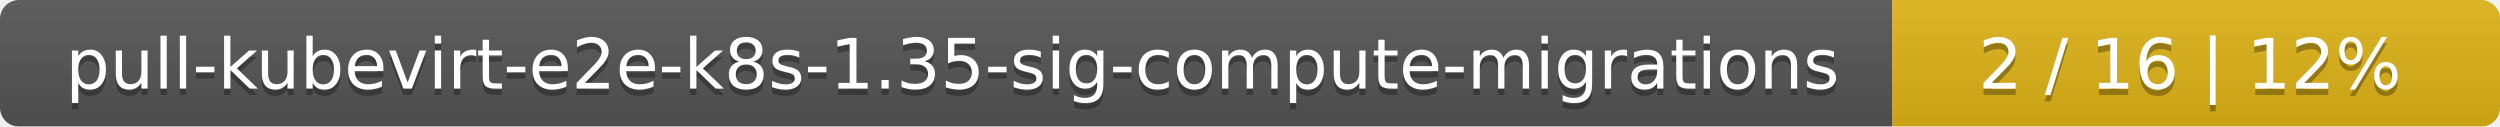
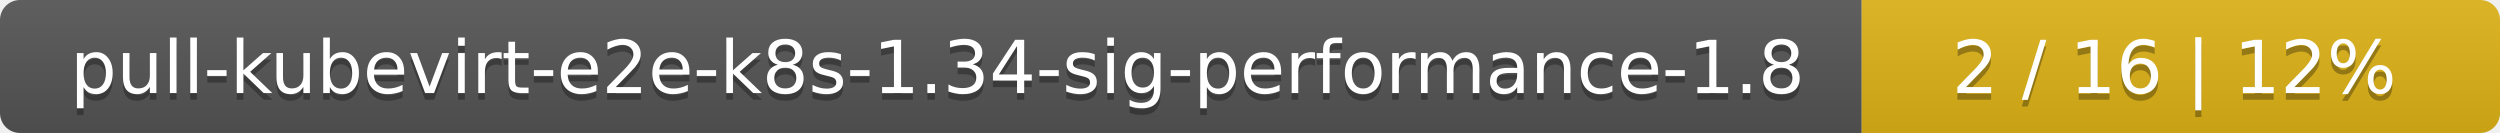
- <svg xmlns="http://www.w3.org/2000/svg" width="395" height="20">
+ <svg xmlns="http://www.w3.org/2000/svg" width="376" height="20">
  <linearGradient id="smooth" x2="0" y2="100%">
    <stop offset="0" stop-color="#bbb" stop-opacity=".1" />
    <stop offset="1" stop-opacity=".1" />
  </linearGradient>
  <mask id="round">
-     <rect width="395" height="20" rx="3" fill="#fff" />
+     <rect width="376" height="20" rx="3" fill="#fff" />
  </mask>
  <g mask="url(#round)">
-     <rect width="299" height="20" fill="#555" />
-     <rect x="299" width="96" height="20" fill="#dfb317" />
-     <rect width="395" height="20" fill="url(#smooth)" />
+     <rect width="280" height="20" fill="#555" />
+     <rect x="280" width="96" height="20" fill="#dfb317" />
+     <rect width="376" height="20" fill="url(#smooth)" />
  </g>
  <g fill="#fff" text-anchor="middle" font-family="DejaVu Sans,Verdana,Geneva,sans-serif" font-size="11">
-     <text x="150.5" y="15" fill="#010101" fill-opacity=".3">pull-kubevirt-e2e-k8s-1.35-sig-compute-migrations</text>
-     <text x="150.5" y="14">pull-kubevirt-e2e-k8s-1.35-sig-compute-migrations</text>
-     <text x="346" y="15" fill="#010101" fill-opacity=".3">2 / 16    |    12%</text>
-     <text x="346" y="14">2 / 16    |    12%</text>
+     <text x="141" y="15" fill="#010101" fill-opacity=".3">pull-kubevirt-e2e-k8s-1.34-sig-performance-1.8</text>
+     <text x="141" y="14">pull-kubevirt-e2e-k8s-1.34-sig-performance-1.8</text>
+     <text x="327" y="15" fill="#010101" fill-opacity=".3">2 / 16    |    12%</text>
+     <text x="327" y="14">2 / 16    |    12%</text>
  </g>
</svg>
